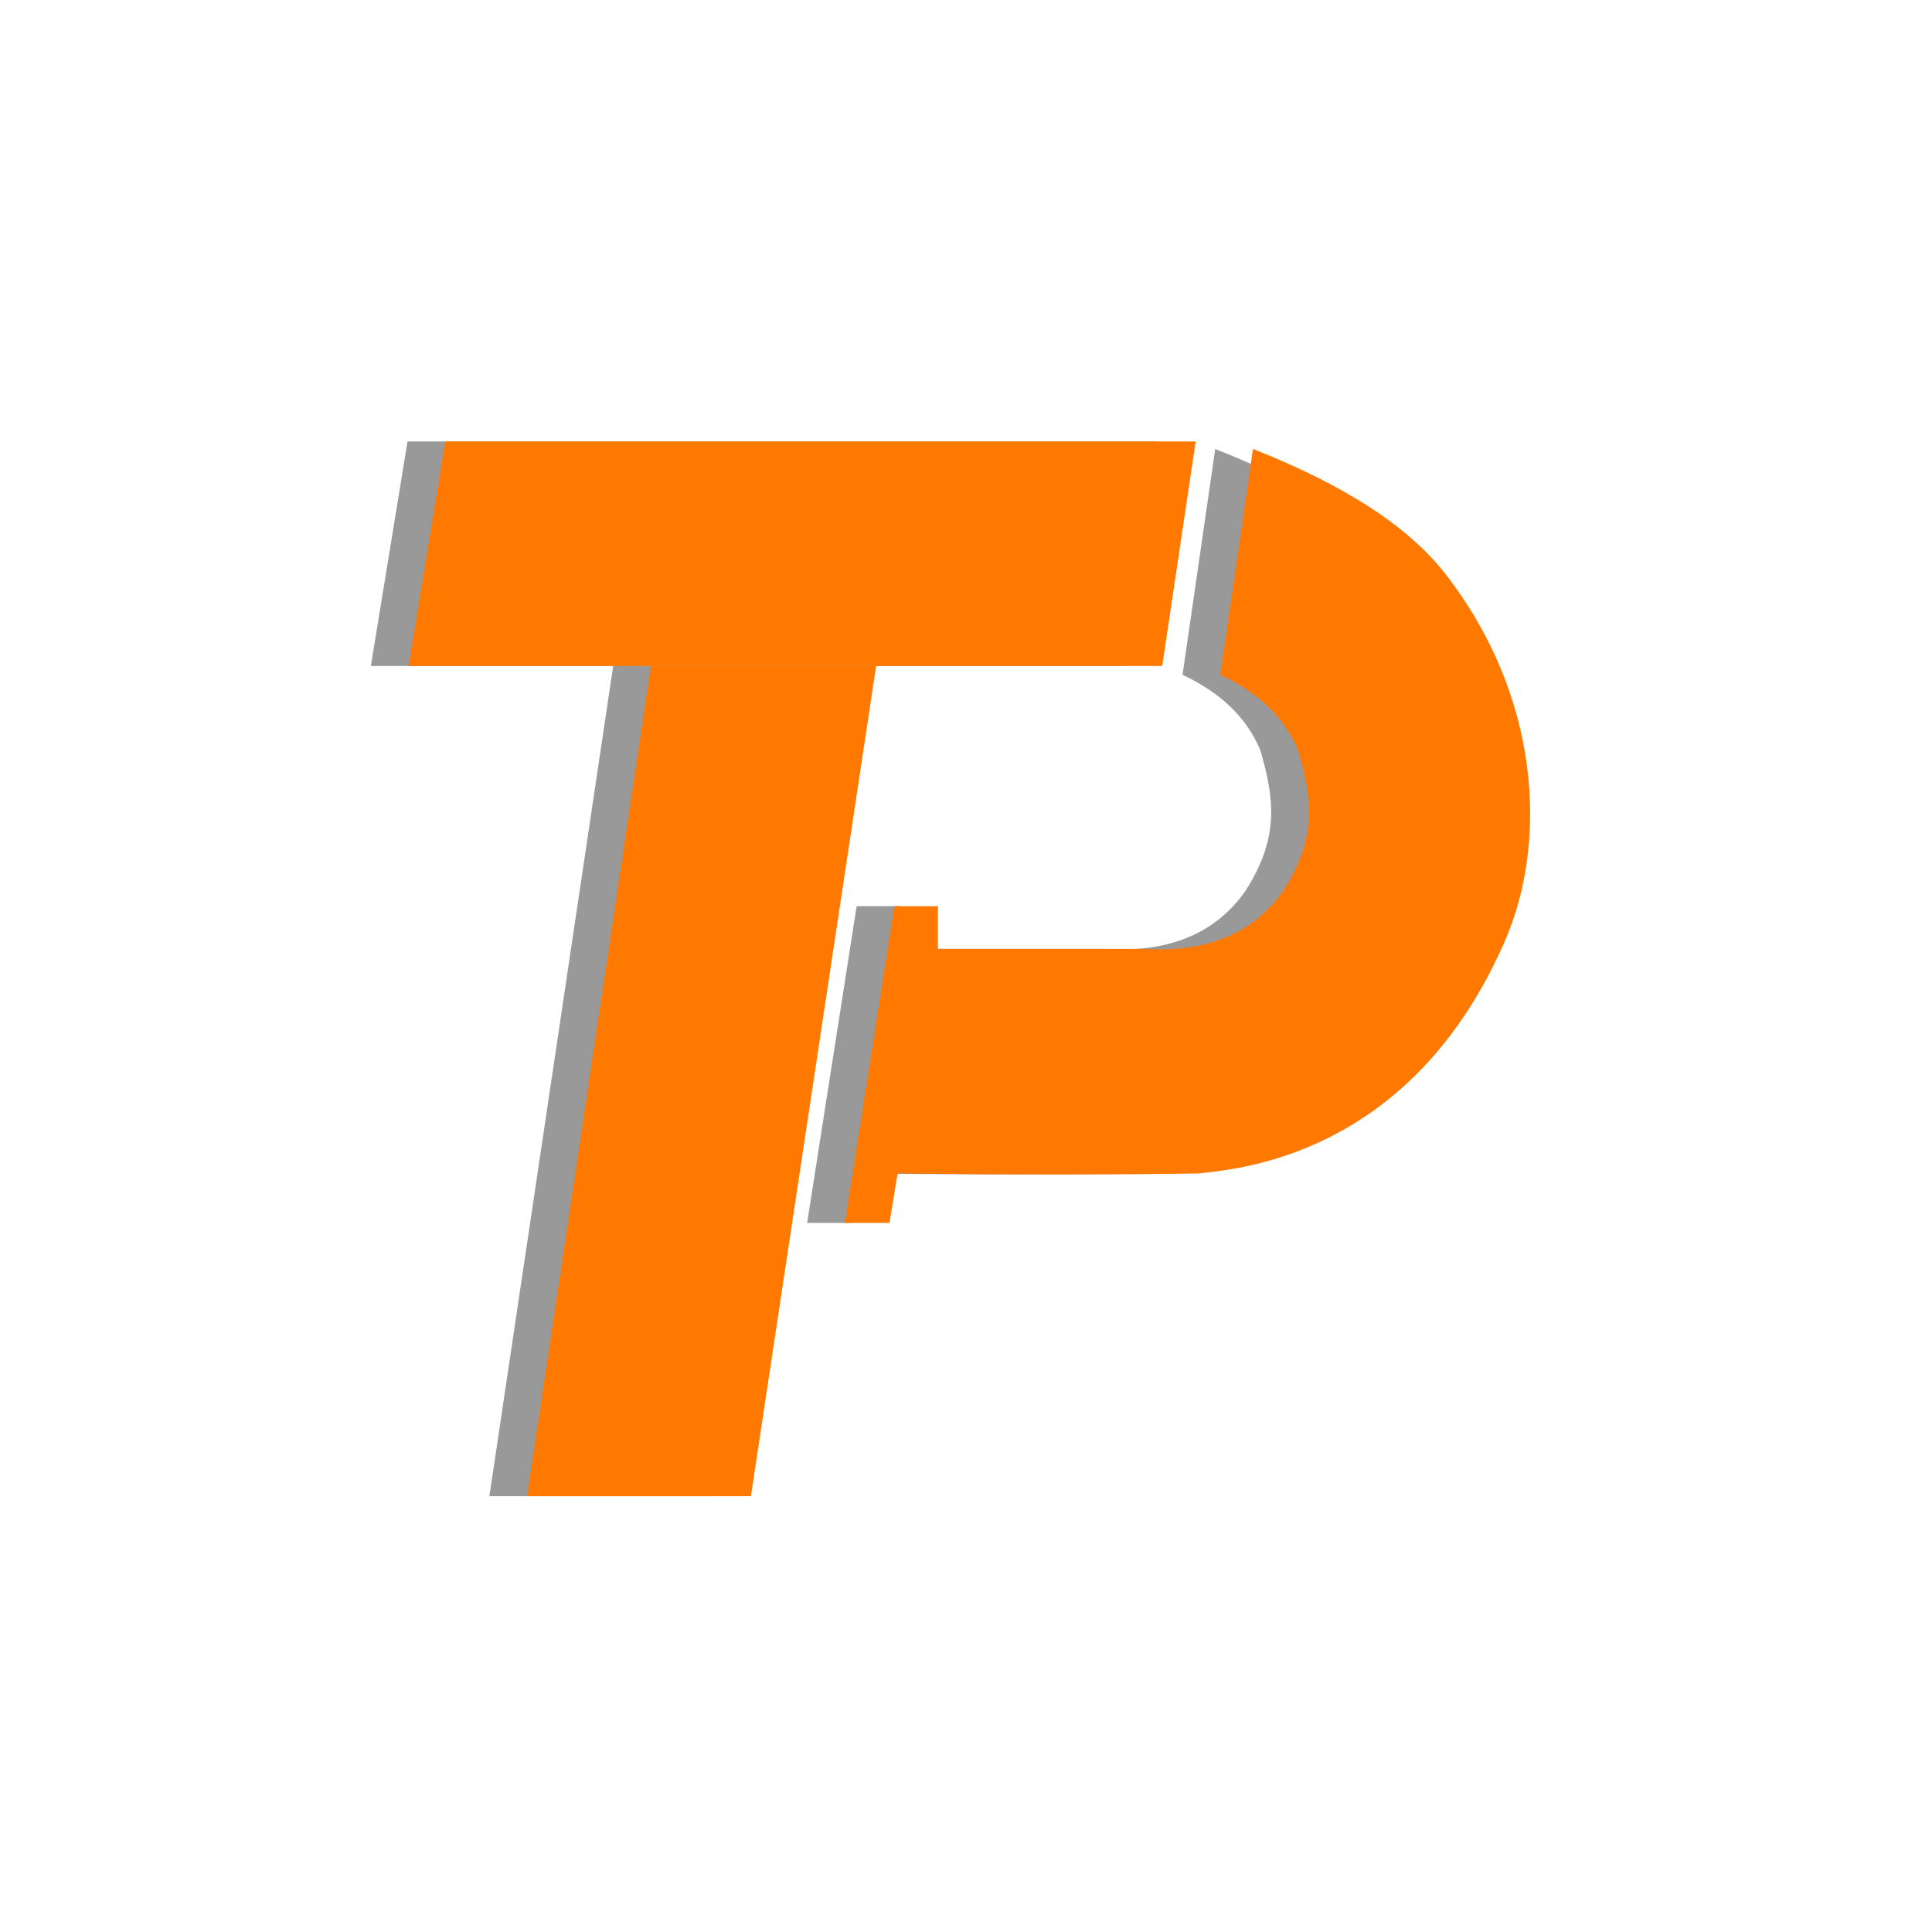
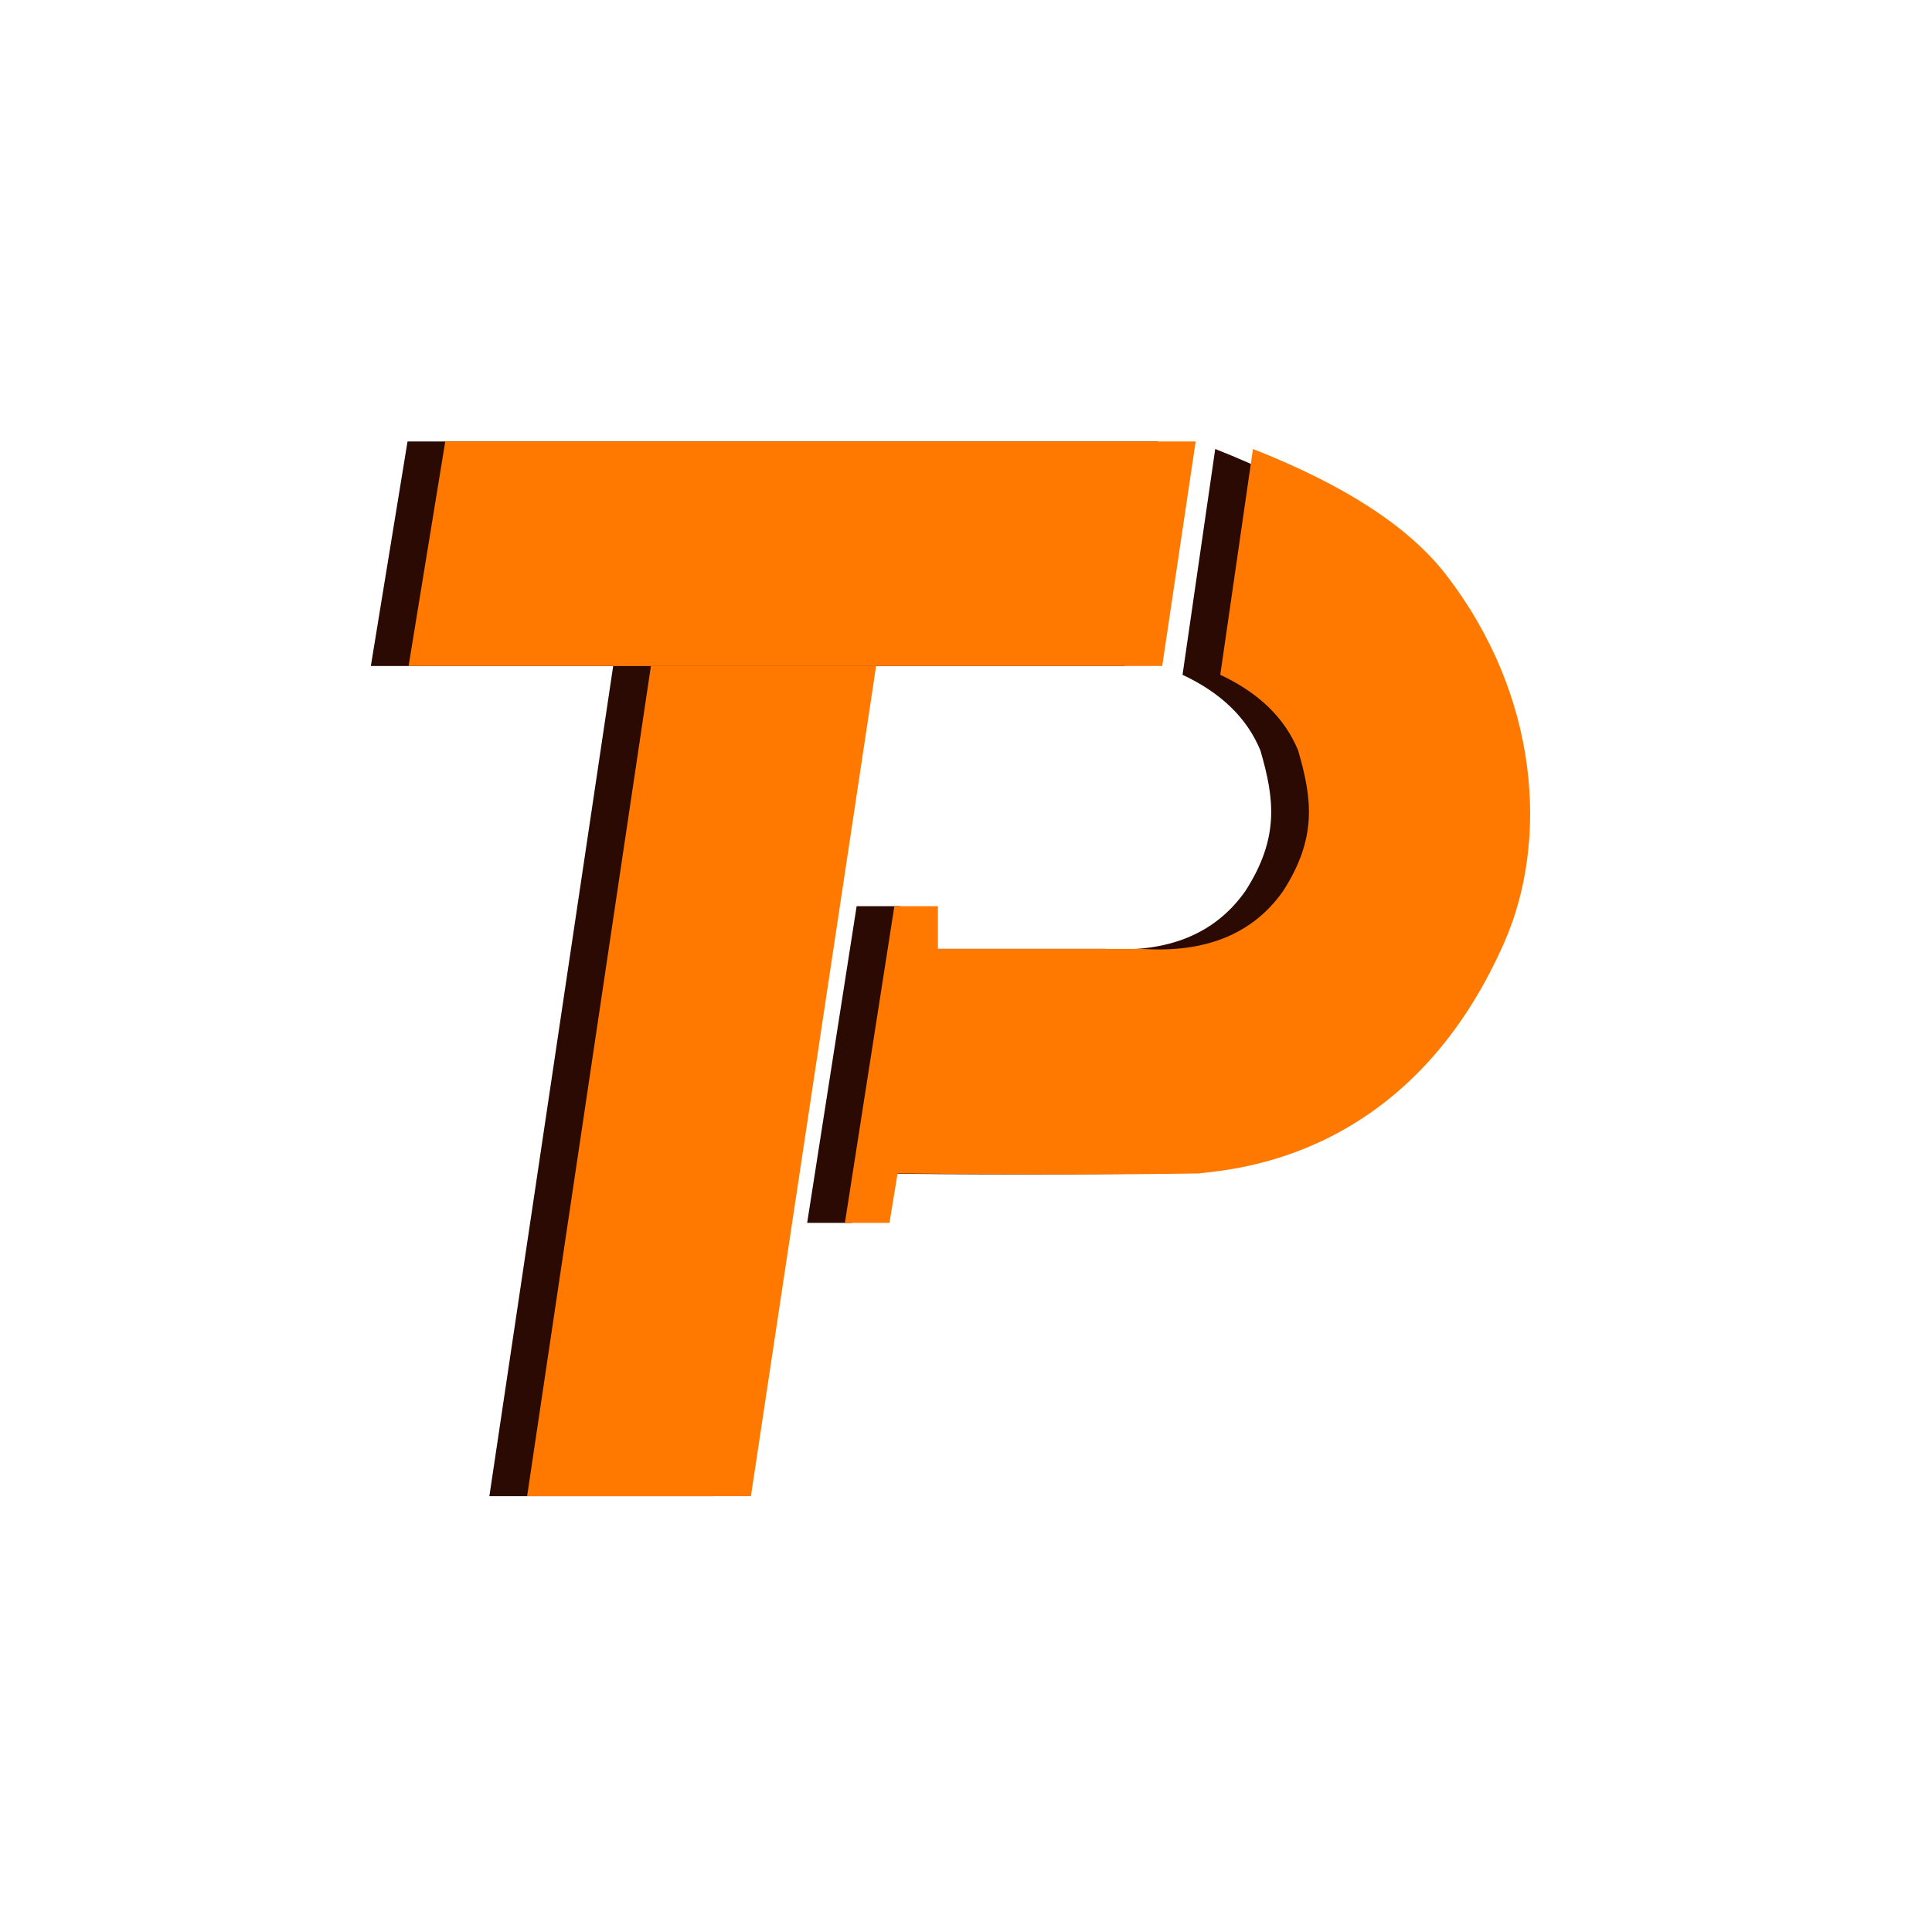
<svg xmlns="http://www.w3.org/2000/svg" width="1024" height="1024">
  <g fill="none" fill-rule="evenodd">
    <path fill="#FFF" d="M0 0h1024v1024H0z" />
-     <g fill="#999">
-       <path d="M644.096 237.973c48.61 19.107 82.673 41.264 102.19 66.471 50.095 64.7 54.387 141.654 31.178 194.69-50.497 115.393-143.894 120.51-162.088 122.825-44.55.67-97.762.67-159.638 0l-4.295 26.185H427.81l26.226-167.842h23.061v22.633h108.19c33.947 2.231 58.891-8.013 74.832-30.732 18.035-28.108 15.421-48.69 7.913-74.475-7.071-17.15-20.825-30.505-41.262-40.064l17.326-119.69M325 353h119.354L378 793H259.379z" />
+     <g fill="#2A0A03">
+       <path d="M644.096 237.973c48.61 19.106 82.673 41.263 102.19 66.47 50.095 64.701 54.387 141.654 31.178 194.69-50.497 115.393-143.894 120.51-162.088 122.825-44.55.67-97.762.67-159.638 0l-4.295 26.186H427.81L454.036 480.3h23.061v22.633h108.19c33.947 2.232 58.891-8.012 74.832-30.732 18.035-28.108 15.421-48.69 7.913-74.475-7.071-17.15-20.825-30.504-41.262-40.064l17.326-119.69M325 353h119.354L378 793H259.379z" />
      <path d="M216 234h397.732L596 353H196.556z" />
    </g>
    <g fill="#FF7901">
-       <path d="M664.096 237.973c48.61 19.107 82.673 41.264 102.19 66.471 50.095 64.7 54.387 141.654 31.178 194.69-50.497 115.393-143.894 120.51-162.088 122.825-44.55.67-97.762.67-159.638 0l-4.295 26.185H447.81l26.226-167.842h23.061v22.633h108.19c33.947 2.231 58.891-8.013 74.832-30.732 18.035-28.108 15.421-48.69 7.913-74.475-7.071-17.15-20.825-30.505-41.262-40.064l17.326-119.69M345 353h119.354L398 793H279.379z" />
+       <path d="M664.096 237.973c48.61 19.106 82.673 41.263 102.19 66.47 50.095 64.701 54.387 141.654 31.178 194.69-50.497 115.393-143.894 120.51-162.088 122.825-44.55.67-97.762.67-159.638 0l-4.295 26.186H447.81L474.036 480.3h23.061v22.633h108.19c33.947 2.232 58.891-8.012 74.832-30.732 18.035-28.108 15.421-48.69 7.913-74.475-7.071-17.15-20.825-30.504-41.262-40.064l17.326-119.69M345 353h119.354L398 793H279.379z" />
      <path d="M236 234h397.732L616 353H216.556z" />
    </g>
  </g>
</svg>
